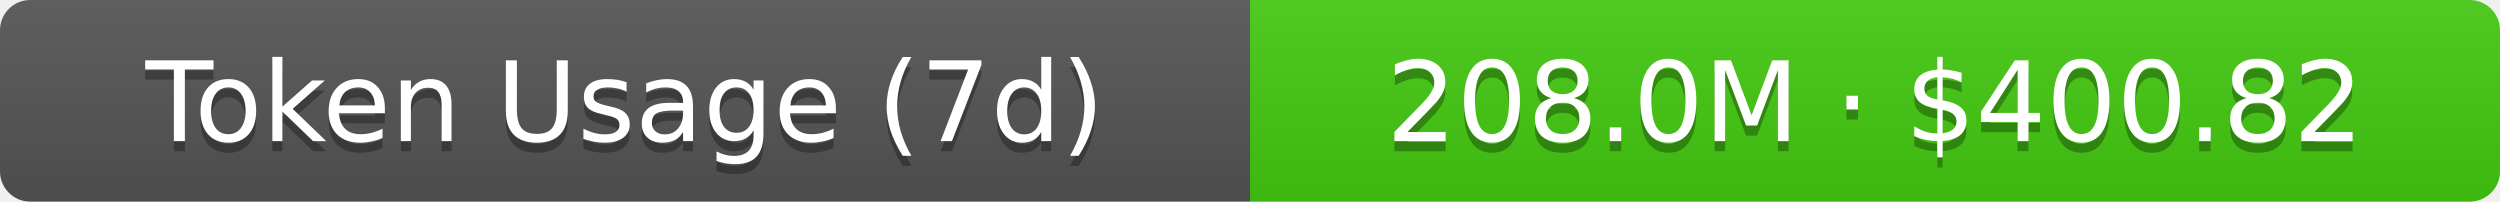
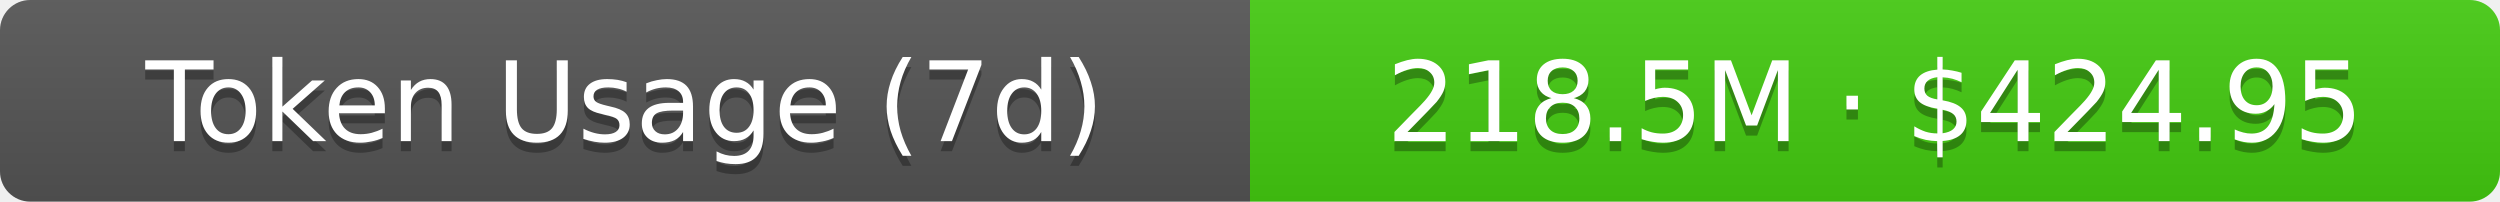
- <svg xmlns="http://www.w3.org/2000/svg" width="248" height="20" role="img" aria-label="Token Usage (7d): 208.0M · $400.82">
+ <svg xmlns="http://www.w3.org/2000/svg" width="248" height="20" role="img" aria-label="Token Usage (7d): 218.5M · $424.95">
  <linearGradient id="s" x2="0" y2="100%">
    <stop offset="0" stop-color="#bbb" stop-opacity=".1" />
    <stop offset="1" stop-opacity=".1" />
  </linearGradient>
  <clipPath id="r">
    <rect width="248" height="20" rx="3" fill="#fff" />
  </clipPath>
  <g clip-path="url(#r)">
    <rect width="124" height="20" fill="#555" />
    <rect x="124" width="124" height="20" fill="#4c1" />
    <rect width="248" height="20" fill="url(#s)" />
  </g>
  <g fill="#fff" text-anchor="middle" font-family="Verdana,Geneva,DejaVu Sans,sans-serif" text-rendering="geometricPrecision" font-size="11">
    <text aria-hidden="true" x="62" y="15" fill="#010101" fill-opacity=".3">Token Usage (7d)</text>
    <text x="62" y="14">Token Usage (7d)</text>
-     <text aria-hidden="true" x="186" y="15" fill="#010101" fill-opacity=".3">208.0M · $400.82</text>
-     <text x="186" y="14">208.0M · $400.82</text>
+     <text aria-hidden="true" x="186" y="15" fill="#010101" fill-opacity=".3">218.5M · $424.95</text>
+     <text x="186" y="14">218.5M · $424.95</text>
  </g>
</svg>
